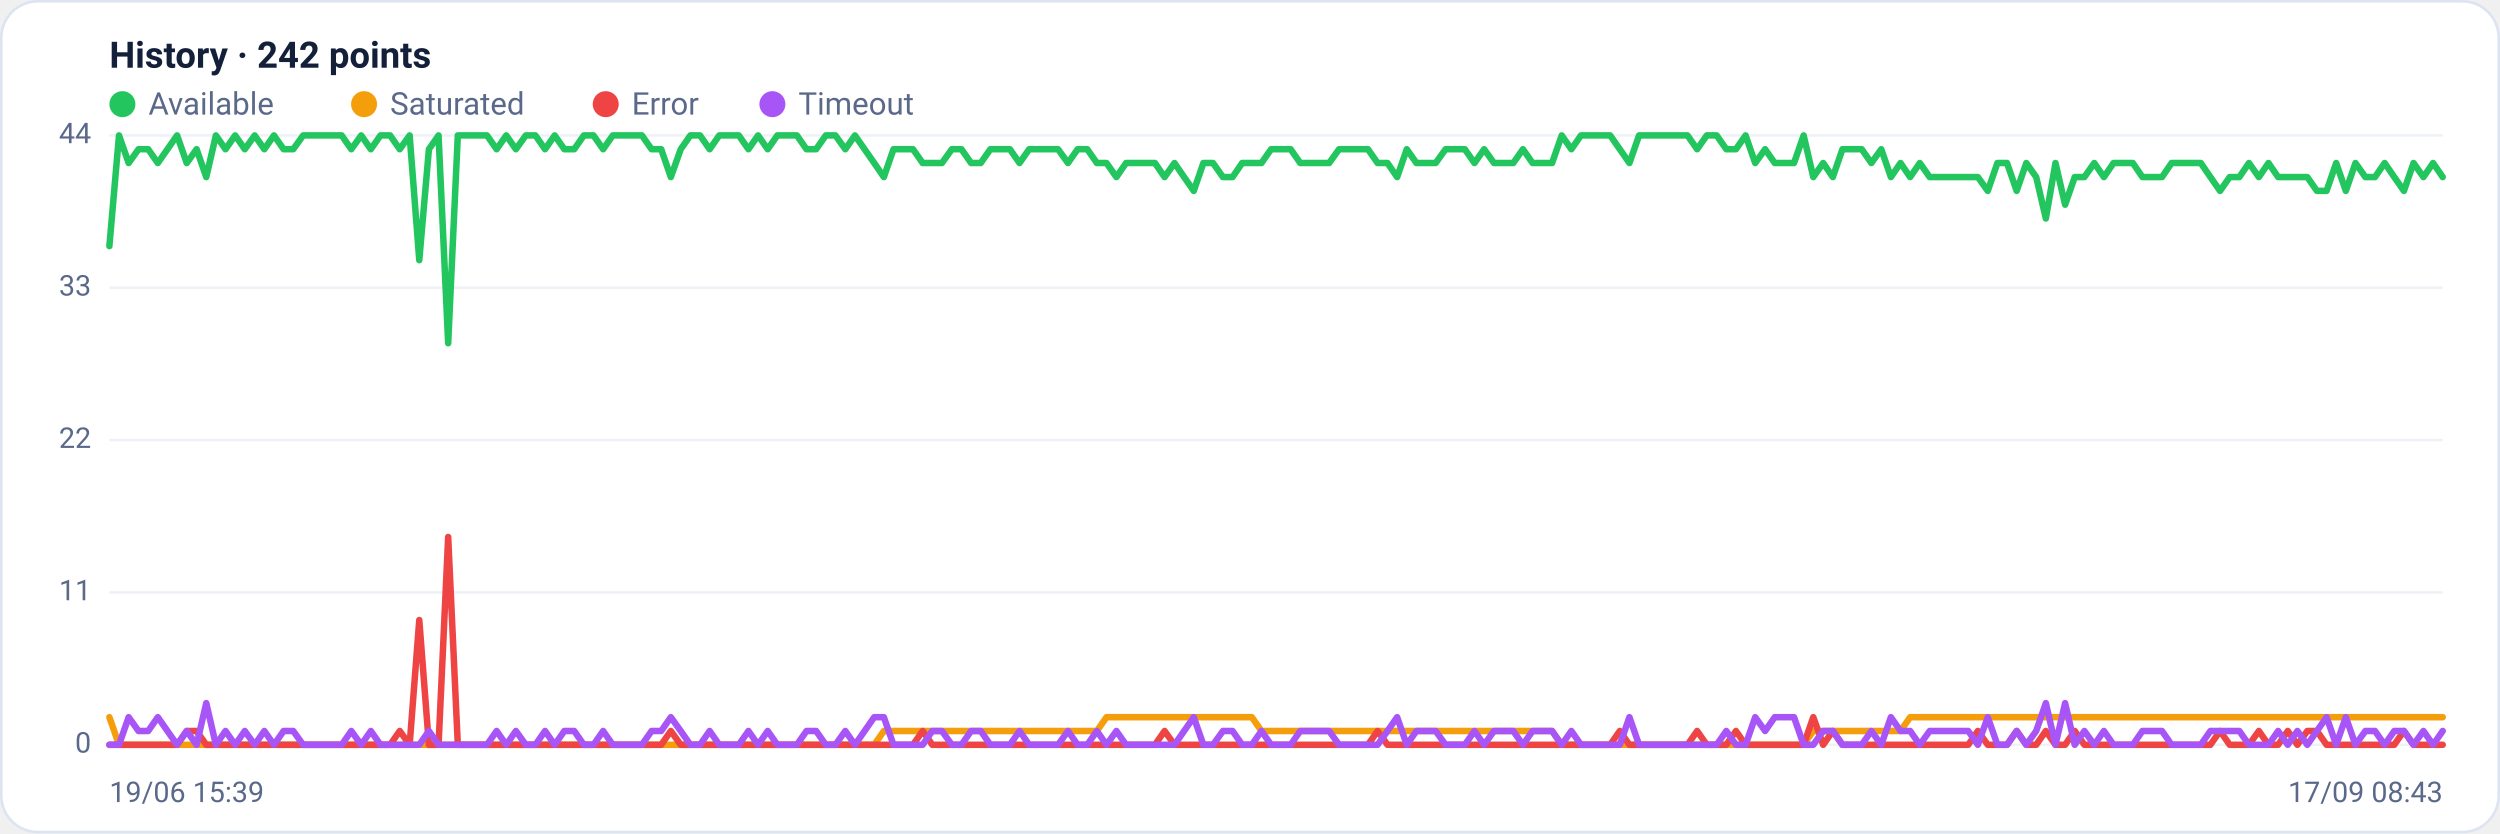
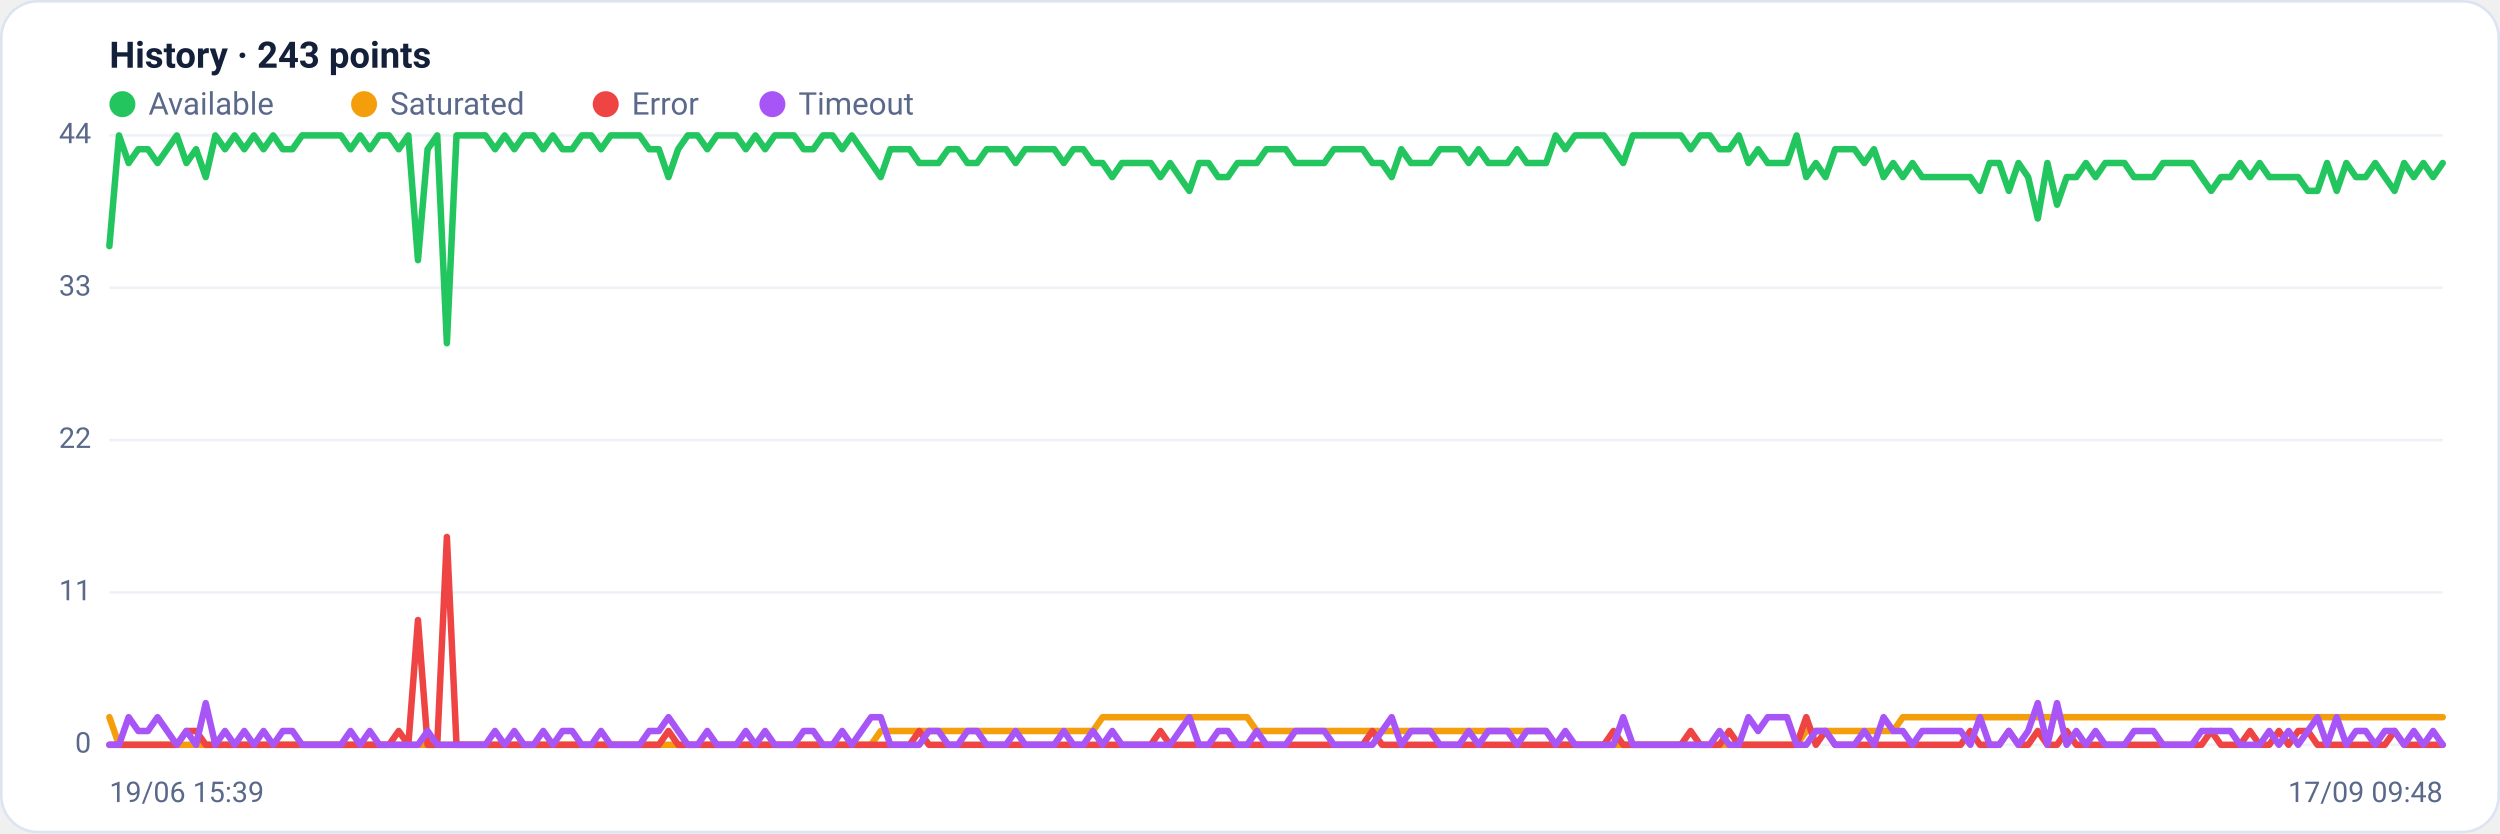
<svg xmlns="http://www.w3.org/2000/svg" viewBox="0 0 960 320" width="960" height="320" font-family="Segoe UI, system-ui, -apple-system, Roboto, Helvetica, Arial, sans-serif" role="img" aria-label="Availability history per region">
  <rect x="0.5" y="0.5" width="959" height="319" rx="14" fill="#ffffff" stroke="#dce3f1" />
-   <text x="42" y="26" font-size="14" font-weight="600" fill="#14203a">History · 242 points</text>
+   <text x="42" y="26" font-size="14" font-weight="600" fill="#14203a">History · 243 points</text>
  <circle cx="47" cy="40" r="5" fill="#22c55e" />
  <text x="57" y="44" font-size="12" fill="#5a688a">Available</text>
  <circle cx="139.8" cy="40" r="5" fill="#f59e0b" />
  <text x="149.8" y="44" font-size="12" fill="#5a688a">Saturated</text>
  <circle cx="232.6" cy="40" r="5" fill="#ef4444" />
  <text x="242.6" y="44" font-size="12" fill="#5a688a">Error</text>
  <circle cx="296.6" cy="40" r="5" fill="#a855f7" />
  <text x="306.6" y="44" font-size="12" fill="#5a688a">Timeout</text>
  <line x1="42" y1="286.0" x2="938" y2="286.0" stroke="#eef2f7" stroke-width="1" />
  <text x="35" y="289.0" text-anchor="end" font-size="11" fill="#5a688a">0</text>
  <line x1="42" y1="227.5" x2="938" y2="227.5" stroke="#eef2f7" stroke-width="1" />
  <text x="35" y="230.5" text-anchor="end" font-size="11" fill="#5a688a">11</text>
  <line x1="42" y1="169.0" x2="938" y2="169.0" stroke="#eef2f7" stroke-width="1" />
  <text x="35" y="172.0" text-anchor="end" font-size="11" fill="#5a688a">22</text>
  <line x1="42" y1="110.5" x2="938" y2="110.5" stroke="#eef2f7" stroke-width="1" />
  <text x="35" y="113.5" text-anchor="end" font-size="11" fill="#5a688a">33</text>
  <line x1="42" y1="52.0" x2="938" y2="52.0" stroke="#eef2f7" stroke-width="1" />
  <text x="35" y="55.0" text-anchor="end" font-size="11" fill="#5a688a">44</text>
-   <polyline fill="none" stroke="#22c55e" stroke-width="2.5" stroke-linejoin="round" stroke-linecap="round" points="42.0,94.5 45.7,52.0 49.4,62.6 53.2,57.3 56.9,57.3 60.6,62.6 64.3,57.3 68.0,52.0 71.7,62.6 75.5,57.3 79.2,68.0 82.9,52.0 86.6,57.3 90.3,52.0 94.0,57.3 97.8,52.0 101.5,57.3 105.2,52.0 108.9,57.3 112.6,57.3 116.4,52.0 120.1,52.0 123.8,52.0 127.5,52.0 131.2,52.0 134.9,57.3 138.7,52.0 142.4,57.3 146.1,52.0 149.8,52.0 153.5,57.3 157.3,52.0 161.0,99.9 164.7,57.3 168.4,52.0 172.1,131.8 175.8,52.0 179.6,52.0 183.3,52.0 187.0,52.0 190.7,57.3 194.4,52.0 198.1,57.3 201.9,52.0 205.6,52.0 209.3,57.3 213.0,52.0 216.7,57.3 220.5,57.3 224.2,52.0 227.9,52.0 231.6,57.3 235.3,52.0 239.0,52.0 242.8,52.0 246.5,52.0 250.2,57.3 253.9,57.3 257.6,68.0 261.4,57.3 265.1,52.0 268.8,52.0 272.5,57.3 276.2,52.0 279.9,52.0 283.7,52.0 287.4,57.3 291.1,52.0 294.8,57.3 298.5,52.0 302.2,52.0 306.0,52.0 309.7,57.3 313.4,57.3 317.1,52.0 320.8,52.0 324.6,57.3 328.3,52.0 332.0,57.3 335.7,62.6 339.4,68.0 343.1,57.3 346.9,57.3 350.6,57.3 354.3,62.6 358.0,62.6 361.7,62.6 365.5,57.3 369.2,57.3 372.9,62.6 376.6,62.6 380.3,57.3 384.0,57.3 387.8,57.3 391.5,62.6 395.2,57.3 398.9,57.3 402.6,57.3 406.3,57.3 410.1,62.6 413.8,57.3 417.5,57.3 421.2,62.6 424.9,62.6 428.7,68.0 432.4,62.6 436.1,62.6 439.8,62.6 443.5,62.6 447.2,68.0 451.0,62.6 454.7,68.0 458.4,73.3 462.1,62.6 465.8,62.6 469.6,68.0 473.3,68.0 477.0,62.6 480.7,62.6 484.4,62.6 488.1,57.3 491.9,57.3 495.6,57.3 499.3,62.6 503.0,62.6 506.7,62.6 510.4,62.6 514.2,57.3 517.9,57.3 521.6,57.3 525.3,57.3 529.0,62.6 532.8,62.6 536.5,68.0 540.2,57.3 543.9,62.6 547.6,62.6 551.3,62.6 555.1,57.3 558.8,57.3 562.5,57.3 566.2,62.6 569.9,57.3 573.7,62.6 577.4,62.6 581.1,62.6 584.8,57.3 588.5,62.6 592.2,62.6 596.0,62.6 599.7,52.0 603.4,57.3 607.1,52.0 610.8,52.0 614.5,52.0 618.3,52.0 622.0,57.3 625.7,62.6 629.4,52.0 633.1,52.0 636.9,52.0 640.6,52.0 644.3,52.0 648.0,52.0 651.7,57.3 655.4,52.0 659.2,52.0 662.9,57.3 666.6,57.3 670.3,52.0 674.0,62.6 677.8,57.3 681.5,62.6 685.2,62.6 688.9,62.6 692.6,52.0 696.3,68.0 700.1,62.6 703.8,68.0 707.5,57.3 711.2,57.3 714.9,57.3 718.6,62.6 722.4,57.3 726.1,68.0 729.8,62.6 733.5,68.0 737.2,62.6 741.0,68.0 744.7,68.0 748.4,68.0 752.1,68.0 755.8,68.0 759.5,68.0 763.3,73.3 767.0,62.6 770.7,62.6 774.4,73.3 778.1,62.6 781.9,68.0 785.6,83.9 789.3,62.6 793.0,78.6 796.7,68.0 800.4,68.0 804.2,62.6 807.9,68.0 811.6,62.6 815.3,62.6 819.0,62.6 822.7,68.0 826.5,68.0 830.2,68.0 833.9,62.6 837.6,62.6 841.3,62.6 845.1,62.6 848.8,68.0 852.5,73.3 856.2,68.0 859.9,68.0 863.6,62.6 867.4,68.0 871.1,62.6 874.8,68.0 878.5,68.0 882.2,68.0 886.0,68.0 889.7,73.3 893.4,73.3 897.1,62.6 900.8,73.3 904.5,62.6 908.3,68.0 912.0,68.0 915.7,62.6 919.4,68.0 923.1,73.3 926.8,62.6 930.6,68.0 934.3,62.6 938.0,68.0" />
-   <polyline fill="none" stroke="#f59e0b" stroke-width="2.5" stroke-linejoin="round" stroke-linecap="round" points="42.0,275.4 45.7,286.0 49.4,286.0 53.2,286.0 56.9,286.0 60.6,286.0 64.3,286.0 68.0,286.0 71.7,286.0 75.5,286.0 79.2,286.0 82.9,286.0 86.6,286.0 90.3,286.0 94.0,286.0 97.8,286.0 101.5,286.0 105.2,286.0 108.9,286.0 112.6,286.0 116.4,286.0 120.1,286.0 123.8,286.0 127.5,286.0 131.2,286.0 134.9,286.0 138.7,286.0 142.4,286.0 146.1,286.0 149.8,286.0 153.5,286.0 157.3,286.0 161.0,286.0 164.7,286.0 168.4,286.0 172.1,286.0 175.8,286.0 179.6,286.0 183.3,286.0 187.0,286.0 190.7,286.0 194.4,286.0 198.1,286.0 201.9,286.0 205.6,286.0 209.3,286.0 213.0,286.0 216.7,286.0 220.5,286.0 224.2,286.0 227.9,286.0 231.6,286.0 235.3,286.0 239.0,286.0 242.8,286.0 246.5,286.0 250.2,286.0 253.9,286.0 257.6,286.0 261.4,286.0 265.1,286.0 268.8,286.0 272.5,286.0 276.2,286.0 279.9,286.0 283.7,286.0 287.4,286.0 291.1,286.0 294.8,286.0 298.5,286.0 302.2,286.0 306.0,286.0 309.7,286.0 313.4,286.0 317.1,286.0 320.8,286.0 324.6,286.0 328.3,286.0 332.0,286.0 335.7,286.0 339.4,280.7 343.1,280.7 346.9,280.7 350.6,280.7 354.3,280.7 358.0,280.7 361.7,280.7 365.5,280.7 369.2,280.7 372.9,280.7 376.6,280.7 380.3,280.7 384.0,280.7 387.8,280.7 391.5,280.7 395.2,280.7 398.9,280.7 402.6,280.7 406.3,280.7 410.1,280.7 413.8,280.7 417.5,280.7 421.2,280.7 424.9,275.4 428.7,275.4 432.4,275.4 436.1,275.4 439.8,275.4 443.5,275.4 447.2,275.4 451.0,275.4 454.7,275.4 458.4,275.4 462.1,275.4 465.8,275.4 469.6,275.4 473.3,275.4 477.0,275.4 480.7,275.4 484.4,280.7 488.1,280.7 491.9,280.7 495.6,280.7 499.3,280.7 503.0,280.7 506.7,280.7 510.4,280.7 514.2,280.7 517.9,280.7 521.6,280.7 525.3,280.7 529.0,280.7 532.8,280.7 536.5,280.7 540.2,280.7 543.9,280.7 547.6,280.7 551.3,280.7 555.1,280.7 558.8,280.7 562.5,280.7 566.2,280.7 569.9,280.7 573.7,280.7 577.4,280.7 581.1,280.7 584.8,280.7 588.5,280.7 592.2,280.7 596.0,280.7 599.7,286.0 603.4,286.0 607.1,286.0 610.8,286.0 614.5,286.0 618.3,286.0 622.0,286.0 625.7,286.0 629.4,286.0 633.1,286.0 636.9,286.0 640.6,286.0 644.3,286.0 648.0,286.0 651.7,286.0 655.4,286.0 659.2,286.0 662.9,286.0 666.6,286.0 670.3,286.0 674.0,286.0 677.8,286.0 681.5,286.0 685.2,286.0 688.9,286.0 692.6,286.0 696.3,280.7 700.1,280.7 703.8,280.7 707.5,280.7 711.2,280.7 714.9,280.7 718.6,280.7 722.4,280.7 726.1,280.7 729.8,280.7 733.5,275.4 737.2,275.4 741.0,275.4 744.7,275.4 748.4,275.4 752.1,275.4 755.8,275.4 759.5,275.4 763.3,275.4 767.0,275.4 770.7,275.4 774.4,275.4 778.1,275.4 781.9,275.4 785.6,275.4 789.3,275.4 793.0,275.4 796.7,275.4 800.4,275.4 804.2,275.4 807.9,275.4 811.6,275.4 815.3,275.4 819.0,275.4 822.7,275.4 826.5,275.4 830.2,275.4 833.9,275.4 837.6,275.4 841.3,275.4 845.1,275.4 848.8,275.4 852.5,275.4 856.2,275.4 859.9,275.4 863.6,275.4 867.4,275.4 871.1,275.4 874.8,275.4 878.5,275.4 882.2,275.4 886.0,275.4 889.7,275.4 893.4,275.4 897.1,275.4 900.8,275.4 904.5,275.4 908.3,275.4 912.0,275.4 915.7,275.4 919.4,275.4 923.1,275.4 926.8,275.4 930.6,275.4 934.3,275.4 938.0,275.4" />
-   <polyline fill="none" stroke="#ef4444" stroke-width="2.5" stroke-linejoin="round" stroke-linecap="round" points="42.0,286.0 45.7,286.0 49.4,286.0 53.2,286.0 56.9,286.0 60.6,286.0 64.3,286.0 68.0,286.0 71.7,280.7 75.5,280.7 79.2,286.0 82.9,286.0 86.6,286.0 90.3,286.0 94.0,286.0 97.8,286.0 101.5,286.0 105.2,286.0 108.9,286.0 112.6,286.0 116.4,286.0 120.1,286.0 123.8,286.0 127.5,286.0 131.2,286.0 134.9,286.0 138.7,286.0 142.4,286.0 146.1,286.0 149.8,286.0 153.5,280.7 157.3,286.0 161.0,238.1 164.7,286.0 168.4,286.0 172.1,206.2 175.8,286.0 179.6,286.0 183.3,286.0 187.0,286.0 190.7,286.0 194.4,286.0 198.1,286.0 201.9,286.0 205.6,286.0 209.3,286.0 213.0,286.0 216.7,286.0 220.5,286.0 224.2,286.0 227.9,286.0 231.6,286.0 235.3,286.0 239.0,286.0 242.8,286.0 246.5,286.0 250.2,286.0 253.9,286.0 257.6,280.7 261.4,286.0 265.1,286.0 268.8,286.0 272.5,286.0 276.2,286.0 279.9,286.0 283.7,286.0 287.4,286.0 291.1,286.0 294.8,286.0 298.5,286.0 302.2,286.0 306.0,286.0 309.7,286.0 313.4,286.0 317.1,286.0 320.8,286.0 324.6,286.0 328.3,286.0 332.0,286.0 335.7,286.0 339.4,286.0 343.1,286.0 346.9,286.0 350.6,286.0 354.3,280.7 358.0,286.0 361.7,286.0 365.5,286.0 369.2,286.0 372.9,286.0 376.6,286.0 380.3,286.0 384.0,286.0 387.8,286.0 391.5,286.0 395.2,286.0 398.9,286.0 402.6,286.0 406.3,286.0 410.1,286.0 413.8,286.0 417.5,286.0 421.2,286.0 424.9,286.0 428.7,286.0 432.4,286.0 436.1,286.0 439.8,286.0 443.5,286.0 447.2,280.7 451.0,286.0 454.7,286.0 458.4,286.0 462.1,286.0 465.8,286.0 469.6,286.0 473.3,286.0 477.0,286.0 480.7,286.0 484.4,286.0 488.1,286.0 491.9,286.0 495.6,286.0 499.3,286.0 503.0,286.0 506.7,286.0 510.4,286.0 514.2,286.0 517.9,286.0 521.6,286.0 525.3,286.0 529.0,280.7 532.8,286.0 536.5,286.0 540.2,286.0 543.9,286.0 547.6,286.0 551.3,286.0 555.1,286.0 558.8,286.0 562.5,286.0 566.2,286.0 569.9,286.0 573.7,286.0 577.4,286.0 581.1,286.0 584.8,286.0 588.5,286.0 592.2,286.0 596.0,286.0 599.7,286.0 603.4,286.0 607.1,286.0 610.8,286.0 614.5,286.0 618.3,286.0 622.0,280.7 625.7,286.0 629.4,286.0 633.1,286.0 636.9,286.0 640.6,286.0 644.3,286.0 648.0,286.0 651.7,280.7 655.4,286.0 659.2,286.0 662.9,286.0 666.6,280.7 670.3,286.0 674.0,286.0 677.8,286.0 681.5,286.0 685.2,286.0 688.9,286.0 692.6,286.0 696.3,275.4 700.1,286.0 703.8,280.7 707.5,286.0 711.2,286.0 714.9,286.0 718.6,286.0 722.4,286.0 726.1,286.0 729.8,286.0 733.5,286.0 737.2,286.0 741.0,286.0 744.7,286.0 748.4,286.0 752.1,286.0 755.8,286.0 759.5,280.7 763.3,286.0 767.0,286.0 770.7,286.0 774.4,280.7 778.1,286.0 781.9,286.0 785.6,280.7 789.3,286.0 793.0,286.0 796.7,280.7 800.4,286.0 804.2,286.0 807.9,286.0 811.6,286.0 815.3,286.0 819.0,286.0 822.7,286.0 826.5,286.0 830.2,286.0 833.9,286.0 837.6,286.0 841.3,286.0 845.1,286.0 848.8,286.0 852.5,280.7 856.2,286.0 859.9,286.0 863.6,286.0 867.4,280.7 871.1,286.0 874.8,286.0 878.5,280.7 882.2,286.0 886.0,280.7 889.7,280.7 893.4,286.0 897.1,286.0 900.8,286.0 904.5,286.0 908.3,286.0 912.0,286.0 915.7,286.0 919.4,286.0 923.1,280.7 926.8,286.0 930.6,286.0 934.3,286.0 938.0,286.0" />
-   <polyline fill="none" stroke="#a855f7" stroke-width="2.5" stroke-linejoin="round" stroke-linecap="round" points="42.0,286.0 45.7,286.0 49.4,275.4 53.2,280.7 56.9,280.7 60.6,275.4 64.3,280.7 68.0,286.0 71.7,280.7 75.5,286.0 79.2,270.0 82.9,286.0 86.6,280.7 90.3,286.0 94.0,280.7 97.8,286.0 101.5,280.7 105.2,286.0 108.9,280.7 112.6,280.7 116.4,286.0 120.1,286.0 123.8,286.0 127.5,286.0 131.2,286.0 134.9,280.7 138.7,286.0 142.4,280.7 146.1,286.0 149.8,286.0 153.5,286.0 157.3,286.0 161.0,286.0 164.7,280.7 168.4,286.0 172.1,286.0 175.8,286.0 179.6,286.0 183.3,286.0 187.0,286.0 190.7,280.7 194.4,286.0 198.1,280.7 201.9,286.0 205.6,286.0 209.3,280.7 213.0,286.0 216.7,280.7 220.5,280.7 224.2,286.0 227.9,286.0 231.6,280.7 235.3,286.0 239.0,286.0 242.8,286.0 246.5,286.0 250.2,280.7 253.9,280.7 257.6,275.4 261.4,280.7 265.1,286.0 268.8,286.0 272.5,280.7 276.2,286.0 279.9,286.0 283.7,286.0 287.4,280.7 291.1,286.0 294.8,280.7 298.5,286.0 302.2,286.0 306.0,286.0 309.7,280.7 313.4,280.7 317.1,286.0 320.8,286.0 324.6,280.7 328.3,286.0 332.0,280.7 335.7,275.4 339.4,275.4 343.1,286.0 346.9,286.0 350.6,286.0 354.3,286.0 358.0,280.7 361.7,280.7 365.5,286.0 369.2,286.0 372.9,280.7 376.6,280.7 380.3,286.0 384.0,286.0 387.8,286.0 391.5,280.7 395.2,286.0 398.9,286.0 402.6,286.0 406.3,286.0 410.1,280.7 413.8,286.0 417.5,286.0 421.2,280.7 424.9,286.0 428.7,280.7 432.4,286.0 436.1,286.0 439.8,286.0 443.5,286.0 447.2,286.0 451.0,286.0 454.7,280.7 458.4,275.4 462.1,286.0 465.8,286.0 469.6,280.7 473.3,280.7 477.0,286.0 480.7,286.0 484.4,280.7 488.1,286.0 491.9,286.0 495.6,286.0 499.3,280.7 503.0,280.7 506.7,280.7 510.4,280.7 514.2,286.0 517.9,286.0 521.6,286.0 525.3,286.0 529.0,286.0 532.8,280.7 536.5,275.4 540.2,286.0 543.9,280.7 547.6,280.7 551.3,280.7 555.1,286.0 558.8,286.0 562.5,286.0 566.2,280.7 569.9,286.0 573.7,280.7 577.4,280.7 581.1,280.7 584.8,286.0 588.5,280.7 592.2,280.7 596.0,280.7 599.7,286.0 603.4,280.7 607.1,286.0 610.8,286.0 614.5,286.0 618.3,286.0 622.0,286.0 625.7,275.4 629.4,286.0 633.1,286.0 636.9,286.0 640.6,286.0 644.3,286.0 648.0,286.0 651.7,286.0 655.4,286.0 659.2,286.0 662.9,280.7 666.6,286.0 670.3,286.0 674.0,275.4 677.8,280.7 681.5,275.4 685.2,275.4 688.9,275.4 692.6,286.0 696.3,286.0 700.1,280.7 703.8,280.7 707.5,286.0 711.2,286.0 714.9,286.0 718.6,280.7 722.4,286.0 726.1,275.4 729.8,280.7 733.5,280.7 737.2,286.0 741.0,280.7 744.7,280.7 748.4,280.7 752.1,280.7 755.8,280.7 759.5,286.0 763.3,275.4 767.0,286.0 770.7,286.0 774.4,280.7 778.1,286.0 781.9,280.7 785.6,270.0 789.3,286.0 793.0,270.0 796.7,286.0 800.4,280.7 804.2,286.0 807.9,280.7 811.6,286.0 815.3,286.0 819.0,286.0 822.7,280.7 826.5,280.7 830.2,280.7 833.9,286.0 837.6,286.0 841.3,286.0 845.1,286.0 848.8,280.7 852.5,280.7 856.2,280.7 859.9,280.7 863.6,286.0 867.4,286.0 871.1,286.0 874.8,280.7 878.5,286.0 882.2,280.7 886.0,286.0 889.7,280.7 893.4,275.4 897.1,286.0 900.8,275.4 904.5,286.0 908.3,280.7 912.0,280.7 915.7,286.0 919.4,280.7 923.1,280.7 926.8,286.0 930.6,280.7 934.3,286.0 938.0,280.7" />
+   <polyline fill="none" stroke="#22c55e" stroke-width="2.5" stroke-linejoin="round" stroke-linecap="round" points="42.0,94.5 45.7,52.0 49.4,62.6 53.1,57.3 56.8,57.3 60.5,62.6 64.2,57.3 67.9,52.0 71.6,62.6 75.3,57.3 79.0,68.0 82.7,52.0 86.4,57.3 90.1,52.0 93.8,57.3 97.5,52.0 101.2,57.3 104.9,52.0 108.6,57.3 112.3,57.3 116.0,52.0 119.8,52.0 123.5,52.0 127.2,52.0 130.9,52.0 134.6,57.3 138.3,52.0 142.0,57.3 145.7,52.0 149.4,52.0 153.1,57.3 156.8,52.0 160.5,99.9 164.2,57.3 167.9,52.0 171.6,131.8 175.3,52.0 179.0,52.0 182.7,52.0 186.4,52.0 190.1,57.3 193.8,52.0 197.5,57.3 201.2,52.0 204.9,52.0 208.6,57.3 212.3,52.0 216.0,57.3 219.7,57.3 223.4,52.0 227.1,52.0 230.8,57.3 234.5,52.0 238.2,52.0 241.9,52.0 245.6,52.0 249.3,57.3 253.0,57.3 256.7,68.0 260.4,57.3 264.1,52.0 267.9,52.0 271.6,57.3 275.3,52.0 279.0,52.0 282.7,52.0 286.4,57.3 290.1,52.0 293.8,57.3 297.5,52.0 301.2,52.0 304.9,52.0 308.6,57.3 312.3,57.3 316.0,52.0 319.7,52.0 323.4,57.3 327.1,52.0 330.8,57.3 334.5,62.6 338.2,68.0 341.9,57.3 345.6,57.3 349.3,57.3 353.0,62.6 356.7,62.6 360.4,62.6 364.1,57.3 367.8,57.3 371.5,62.6 375.2,62.6 378.9,57.3 382.6,57.3 386.3,57.3 390.0,62.6 393.7,57.3 397.4,57.3 401.1,57.3 404.8,57.3 408.5,62.6 412.2,57.3 416.0,57.3 419.7,62.6 423.4,62.6 427.1,68.0 430.8,62.6 434.5,62.6 438.2,62.6 441.9,62.6 445.6,68.0 449.3,62.6 453.0,68.0 456.7,73.3 460.4,62.6 464.1,62.6 467.8,68.0 471.5,68.0 475.2,62.6 478.9,62.6 482.6,62.6 486.3,57.3 490.0,57.3 493.7,57.3 497.4,62.6 501.1,62.6 504.8,62.6 508.5,62.6 512.2,57.3 515.9,57.3 519.6,57.3 523.3,57.3 527.0,62.6 530.7,62.6 534.4,68.0 538.1,57.3 541.8,62.6 545.5,62.6 549.2,62.6 552.9,57.3 556.6,57.3 560.3,57.3 564.0,62.6 567.8,57.3 571.5,62.6 575.2,62.6 578.9,62.6 582.6,57.3 586.3,62.6 590.0,62.6 593.7,62.6 597.4,52.0 601.1,57.3 604.8,52.0 608.5,52.0 612.2,52.0 615.9,52.0 619.6,57.3 623.3,62.6 627.0,52.0 630.7,52.0 634.4,52.0 638.1,52.0 641.8,52.0 645.5,52.0 649.2,57.3 652.9,52.0 656.6,52.0 660.3,57.3 664.0,57.3 667.7,52.0 671.4,62.6 675.1,57.3 678.8,62.6 682.5,62.6 686.2,62.6 689.9,52.0 693.6,68.0 697.3,62.6 701.0,68.0 704.7,57.3 708.4,57.3 712.1,57.3 715.9,62.6 719.6,57.3 723.3,68.0 727.0,62.6 730.7,68.0 734.4,62.6 738.1,68.0 741.8,68.0 745.5,68.0 749.2,68.0 752.9,68.0 756.6,68.0 760.3,73.3 764.0,62.6 767.7,62.6 771.4,73.3 775.1,62.6 778.8,68.0 782.5,83.9 786.2,62.6 789.9,78.6 793.6,68.0 797.3,68.0 801.0,62.6 804.7,68.0 808.4,62.6 812.1,62.6 815.8,62.6 819.5,68.0 823.2,68.0 826.9,68.0 830.6,62.6 834.3,62.6 838.0,62.6 841.7,62.6 845.4,68.0 849.1,73.3 852.8,68.0 856.5,68.0 860.2,62.6 864.0,68.0 867.7,62.6 871.4,68.0 875.1,68.0 878.8,68.0 882.5,68.0 886.2,73.3 889.9,73.3 893.6,62.6 897.3,73.3 901.0,62.6 904.7,68.0 908.4,68.0 912.1,62.6 915.8,68.0 919.5,73.3 923.2,62.6 926.9,68.0 930.6,62.6 934.3,68.0 938.0,62.6" />
+   <polyline fill="none" stroke="#f59e0b" stroke-width="2.5" stroke-linejoin="round" stroke-linecap="round" points="42.0,275.4 45.7,286.0 49.4,286.0 53.1,286.0 56.8,286.0 60.5,286.0 64.2,286.0 67.9,286.0 71.6,286.0 75.3,286.0 79.0,286.0 82.7,286.0 86.4,286.0 90.1,286.0 93.8,286.0 97.5,286.0 101.2,286.0 104.9,286.0 108.6,286.0 112.3,286.0 116.0,286.0 119.8,286.0 123.5,286.0 127.2,286.0 130.9,286.0 134.6,286.0 138.3,286.0 142.0,286.0 145.7,286.0 149.4,286.0 153.1,286.0 156.8,286.0 160.5,286.0 164.2,286.0 167.9,286.0 171.6,286.0 175.3,286.0 179.0,286.0 182.7,286.0 186.4,286.0 190.1,286.0 193.8,286.0 197.5,286.0 201.2,286.0 204.9,286.0 208.6,286.0 212.3,286.0 216.0,286.0 219.7,286.0 223.4,286.0 227.1,286.0 230.8,286.0 234.5,286.0 238.2,286.0 241.9,286.0 245.6,286.0 249.3,286.0 253.0,286.0 256.7,286.0 260.4,286.0 264.1,286.0 267.9,286.0 271.6,286.0 275.3,286.0 279.0,286.0 282.7,286.0 286.4,286.0 290.1,286.0 293.8,286.0 297.5,286.0 301.2,286.0 304.9,286.0 308.6,286.0 312.3,286.0 316.0,286.0 319.7,286.0 323.4,286.0 327.1,286.0 330.8,286.0 334.5,286.0 338.2,280.7 341.9,280.7 345.6,280.7 349.3,280.7 353.0,280.7 356.7,280.7 360.4,280.7 364.1,280.7 367.8,280.7 371.5,280.7 375.2,280.7 378.9,280.7 382.6,280.7 386.3,280.7 390.0,280.7 393.7,280.7 397.4,280.7 401.1,280.7 404.8,280.7 408.5,280.7 412.2,280.7 416.0,280.7 419.7,280.7 423.4,275.4 427.1,275.4 430.8,275.4 434.5,275.4 438.2,275.4 441.9,275.4 445.6,275.4 449.3,275.4 453.0,275.4 456.7,275.4 460.4,275.4 464.1,275.4 467.8,275.4 471.5,275.4 475.2,275.4 478.9,275.4 482.6,280.7 486.3,280.7 490.0,280.7 493.7,280.7 497.4,280.7 501.1,280.7 504.8,280.7 508.5,280.7 512.2,280.7 515.9,280.7 519.6,280.7 523.3,280.7 527.0,280.7 530.7,280.7 534.4,280.7 538.1,280.7 541.8,280.7 545.5,280.7 549.2,280.7 552.9,280.7 556.6,280.7 560.3,280.7 564.0,280.7 567.8,280.7 571.5,280.7 575.2,280.7 578.9,280.7 582.6,280.7 586.3,280.7 590.0,280.7 593.7,280.7 597.4,286.0 601.1,286.0 604.8,286.0 608.5,286.0 612.2,286.0 615.9,286.0 619.6,286.0 623.3,286.0 627.0,286.0 630.7,286.0 634.4,286.0 638.1,286.0 641.8,286.0 645.5,286.0 649.2,286.0 652.9,286.0 656.6,286.0 660.3,286.0 664.0,286.0 667.7,286.0 671.4,286.0 675.1,286.0 678.8,286.0 682.5,286.0 686.2,286.0 689.9,286.0 693.6,280.7 697.3,280.7 701.0,280.7 704.7,280.7 708.4,280.7 712.1,280.7 715.9,280.7 719.6,280.7 723.3,280.7 727.0,280.7 730.7,275.4 734.4,275.4 738.1,275.4 741.8,275.4 745.5,275.4 749.2,275.4 752.9,275.4 756.6,275.4 760.3,275.4 764.0,275.4 767.7,275.4 771.4,275.4 775.1,275.4 778.8,275.4 782.5,275.4 786.2,275.4 789.9,275.4 793.6,275.4 797.3,275.4 801.0,275.4 804.7,275.4 808.4,275.4 812.1,275.4 815.8,275.4 819.5,275.4 823.2,275.4 826.9,275.4 830.6,275.4 834.3,275.4 838.0,275.4 841.7,275.4 845.4,275.4 849.1,275.4 852.8,275.4 856.5,275.4 860.2,275.4 864.0,275.4 867.7,275.4 871.4,275.4 875.1,275.4 878.8,275.4 882.5,275.4 886.2,275.4 889.9,275.4 893.6,275.4 897.3,275.4 901.0,275.4 904.7,275.4 908.4,275.4 912.1,275.4 915.8,275.4 919.5,275.4 923.2,275.4 926.9,275.4 930.6,275.4 934.3,275.4 938.0,275.4" />
+   <polyline fill="none" stroke="#ef4444" stroke-width="2.5" stroke-linejoin="round" stroke-linecap="round" points="42.0,286.0 45.7,286.0 49.4,286.0 53.1,286.0 56.8,286.0 60.5,286.0 64.2,286.0 67.9,286.0 71.6,280.7 75.3,280.7 79.0,286.0 82.7,286.0 86.4,286.0 90.1,286.0 93.8,286.0 97.5,286.0 101.2,286.0 104.9,286.0 108.6,286.0 112.3,286.0 116.0,286.0 119.8,286.0 123.5,286.0 127.2,286.0 130.9,286.0 134.6,286.0 138.3,286.0 142.0,286.0 145.7,286.0 149.4,286.0 153.1,280.7 156.8,286.0 160.5,238.1 164.2,286.0 167.9,286.0 171.6,206.2 175.3,286.0 179.0,286.0 182.7,286.0 186.4,286.0 190.1,286.0 193.8,286.0 197.5,286.0 201.2,286.0 204.9,286.0 208.6,286.0 212.3,286.0 216.0,286.0 219.7,286.0 223.4,286.0 227.1,286.0 230.8,286.0 234.5,286.0 238.2,286.0 241.9,286.0 245.6,286.0 249.3,286.0 253.0,286.0 256.7,280.7 260.4,286.0 264.1,286.0 267.9,286.0 271.6,286.0 275.3,286.0 279.0,286.0 282.7,286.0 286.4,286.0 290.1,286.0 293.8,286.0 297.5,286.0 301.2,286.0 304.9,286.0 308.6,286.0 312.3,286.0 316.0,286.0 319.7,286.0 323.4,286.0 327.1,286.0 330.8,286.0 334.5,286.0 338.2,286.0 341.9,286.0 345.6,286.0 349.3,286.0 353.0,280.7 356.7,286.0 360.4,286.0 364.1,286.0 367.8,286.0 371.5,286.0 375.2,286.0 378.9,286.0 382.6,286.0 386.3,286.0 390.0,286.0 393.7,286.0 397.4,286.0 401.1,286.0 404.8,286.0 408.5,286.0 412.2,286.0 416.0,286.0 419.7,286.0 423.4,286.0 427.1,286.0 430.8,286.0 434.5,286.0 438.2,286.0 441.9,286.0 445.6,280.7 449.3,286.0 453.0,286.0 456.7,286.0 460.4,286.0 464.1,286.0 467.8,286.0 471.5,286.0 475.2,286.0 478.9,286.0 482.6,286.0 486.3,286.0 490.0,286.0 493.7,286.0 497.4,286.0 501.1,286.0 504.8,286.0 508.5,286.0 512.2,286.0 515.9,286.0 519.6,286.0 523.3,286.0 527.0,280.7 530.7,286.0 534.4,286.0 538.1,286.0 541.8,286.0 545.5,286.0 549.2,286.0 552.9,286.0 556.6,286.0 560.3,286.0 564.0,286.0 567.8,286.0 571.5,286.0 575.2,286.0 578.9,286.0 582.6,286.0 586.3,286.0 590.0,286.0 593.7,286.0 597.4,286.0 601.1,286.0 604.8,286.0 608.5,286.0 612.2,286.0 615.9,286.0 619.6,280.7 623.3,286.0 627.0,286.0 630.7,286.0 634.4,286.0 638.1,286.0 641.8,286.0 645.5,286.0 649.2,280.7 652.9,286.0 656.6,286.0 660.3,286.0 664.0,280.7 667.7,286.0 671.4,286.0 675.1,286.0 678.8,286.0 682.5,286.0 686.2,286.0 689.9,286.0 693.6,275.4 697.3,286.0 701.0,280.7 704.7,286.0 708.4,286.0 712.1,286.0 715.9,286.0 719.6,286.0 723.3,286.0 727.0,286.0 730.7,286.0 734.4,286.0 738.1,286.0 741.8,286.0 745.5,286.0 749.2,286.0 752.9,286.0 756.6,280.7 760.3,286.0 764.0,286.0 767.7,286.0 771.4,280.7 775.1,286.0 778.8,286.0 782.5,280.7 786.2,286.0 789.9,286.0 793.6,280.7 797.3,286.0 801.0,286.0 804.7,286.0 808.4,286.0 812.1,286.0 815.8,286.0 819.5,286.0 823.2,286.0 826.9,286.0 830.6,286.0 834.3,286.0 838.0,286.0 841.7,286.0 845.4,286.0 849.1,280.7 852.8,286.0 856.5,286.0 860.2,286.0 864.0,280.7 867.7,286.0 871.4,286.0 875.1,280.7 878.8,286.0 882.5,280.7 886.2,280.7 889.9,286.0 893.6,286.0 897.3,286.0 901.0,286.0 904.7,286.0 908.4,286.0 912.1,286.0 915.8,286.0 919.5,280.7 923.2,286.0 926.9,286.0 930.6,286.0 934.3,286.0 938.0,286.0" />
+   <polyline fill="none" stroke="#a855f7" stroke-width="2.5" stroke-linejoin="round" stroke-linecap="round" points="42.0,286.0 45.7,286.0 49.4,275.4 53.1,280.7 56.8,280.7 60.5,275.4 64.2,280.7 67.9,286.0 71.6,280.7 75.3,286.0 79.0,270.0 82.7,286.0 86.4,280.7 90.1,286.0 93.8,280.7 97.5,286.0 101.2,280.7 104.9,286.0 108.6,280.7 112.3,280.7 116.0,286.0 119.8,286.0 123.5,286.0 127.2,286.0 130.9,286.0 134.6,280.7 138.3,286.0 142.0,280.7 145.7,286.0 149.4,286.0 153.1,286.0 156.8,286.0 160.5,286.0 164.2,280.7 167.9,286.0 171.6,286.0 175.3,286.0 179.0,286.0 182.7,286.0 186.4,286.0 190.1,280.7 193.8,286.0 197.5,280.7 201.2,286.0 204.9,286.0 208.6,280.7 212.3,286.0 216.0,280.7 219.7,280.7 223.4,286.0 227.1,286.0 230.8,280.7 234.5,286.0 238.2,286.0 241.9,286.0 245.6,286.0 249.3,280.7 253.0,280.7 256.7,275.4 260.4,280.7 264.1,286.0 267.9,286.0 271.6,280.7 275.3,286.0 279.0,286.0 282.7,286.0 286.4,280.7 290.1,286.0 293.8,280.7 297.5,286.0 301.2,286.0 304.9,286.0 308.6,280.7 312.3,280.7 316.0,286.0 319.7,286.0 323.4,280.7 327.1,286.0 330.8,280.7 334.5,275.4 338.2,275.4 341.9,286.0 345.6,286.0 349.3,286.0 353.0,286.0 356.7,280.7 360.4,280.7 364.1,286.0 367.8,286.0 371.5,280.7 375.2,280.7 378.9,286.0 382.6,286.0 386.3,286.0 390.0,280.7 393.7,286.0 397.4,286.0 401.1,286.0 404.8,286.0 408.5,280.7 412.2,286.0 416.0,286.0 419.7,280.7 423.4,286.0 427.1,280.7 430.8,286.0 434.5,286.0 438.2,286.0 441.9,286.0 445.6,286.0 449.3,286.0 453.0,280.7 456.7,275.4 460.4,286.0 464.1,286.0 467.8,280.7 471.5,280.7 475.2,286.0 478.9,286.0 482.6,280.7 486.3,286.0 490.0,286.0 493.7,286.0 497.4,280.7 501.1,280.7 504.8,280.7 508.5,280.7 512.2,286.0 515.9,286.0 519.6,286.0 523.3,286.0 527.0,286.0 530.7,280.7 534.4,275.4 538.1,286.0 541.8,280.7 545.5,280.7 549.2,280.7 552.9,286.0 556.6,286.0 560.3,286.0 564.0,280.7 567.8,286.0 571.5,280.7 575.2,280.7 578.9,280.7 582.6,286.0 586.3,280.7 590.0,280.7 593.7,280.7 597.4,286.0 601.1,280.7 604.8,286.0 608.5,286.0 612.2,286.0 615.9,286.0 619.6,286.0 623.3,275.4 627.0,286.0 630.7,286.0 634.4,286.0 638.1,286.0 641.8,286.0 645.5,286.0 649.2,286.0 652.9,286.0 656.6,286.0 660.3,280.7 664.0,286.0 667.7,286.0 671.4,275.4 675.1,280.7 678.8,275.4 682.5,275.4 686.2,275.4 689.9,286.0 693.6,286.0 697.3,280.7 701.0,280.7 704.7,286.0 708.4,286.0 712.1,286.0 715.9,280.7 719.6,286.0 723.3,275.4 727.0,280.7 730.7,280.7 734.4,286.0 738.1,280.7 741.8,280.7 745.5,280.7 749.2,280.7 752.9,280.7 756.6,286.0 760.3,275.4 764.0,286.0 767.7,286.0 771.4,280.7 775.1,286.0 778.8,280.7 782.5,270.0 786.2,286.0 789.9,270.0 793.6,286.0 797.3,280.7 801.0,286.0 804.7,280.7 808.4,286.0 812.1,286.0 815.8,286.0 819.5,280.7 823.2,280.7 826.9,280.7 830.6,286.0 834.3,286.0 838.0,286.0 841.7,286.0 845.4,280.7 849.1,280.7 852.8,280.7 856.5,280.7 860.2,286.0 864.0,286.0 867.7,286.0 871.4,280.7 875.1,286.0 878.8,280.7 882.5,286.0 886.2,280.7 889.9,275.4 893.6,286.0 897.3,275.4 901.0,286.0 904.7,280.7 908.4,280.7 912.1,286.0 915.8,280.7 919.5,280.7 923.2,286.0 926.9,280.7 930.6,286.0 934.3,280.7 938.0,286.0" />
  <text x="42" y="308" font-size="11" fill="#5a688a">19/06 15:39</text>
-   <text x="938" y="308" text-anchor="end" font-size="11" fill="#5a688a">17/09 08:43</text>
+   <text x="938" y="308" text-anchor="end" font-size="11" fill="#5a688a">17/09 09:48</text>
</svg>
